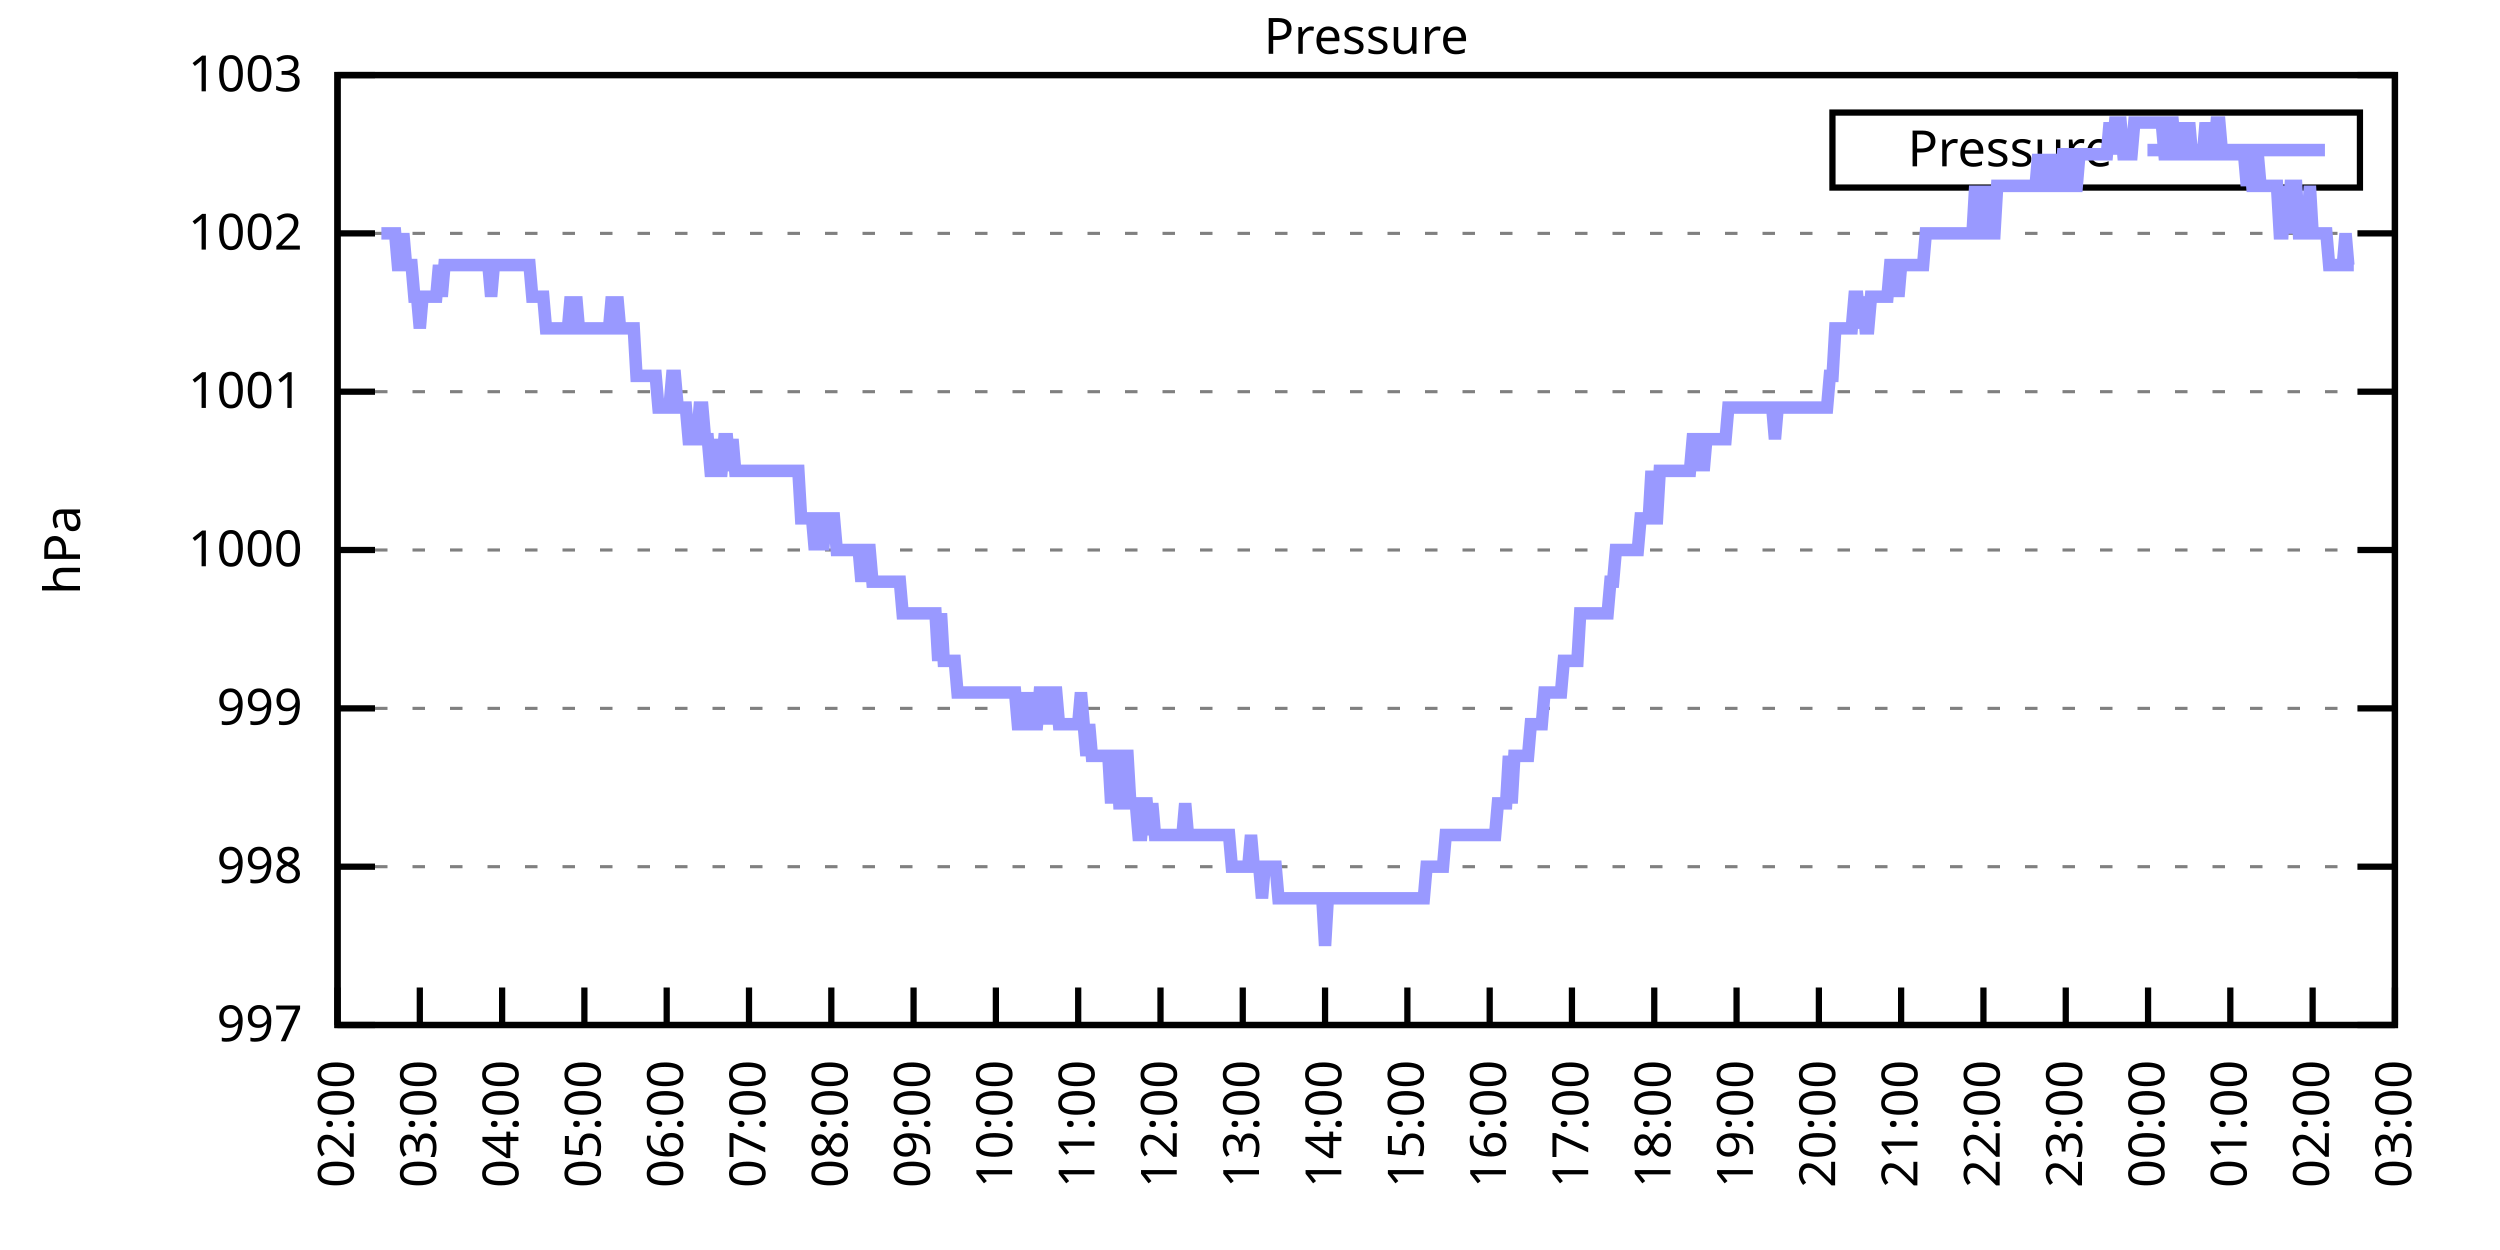
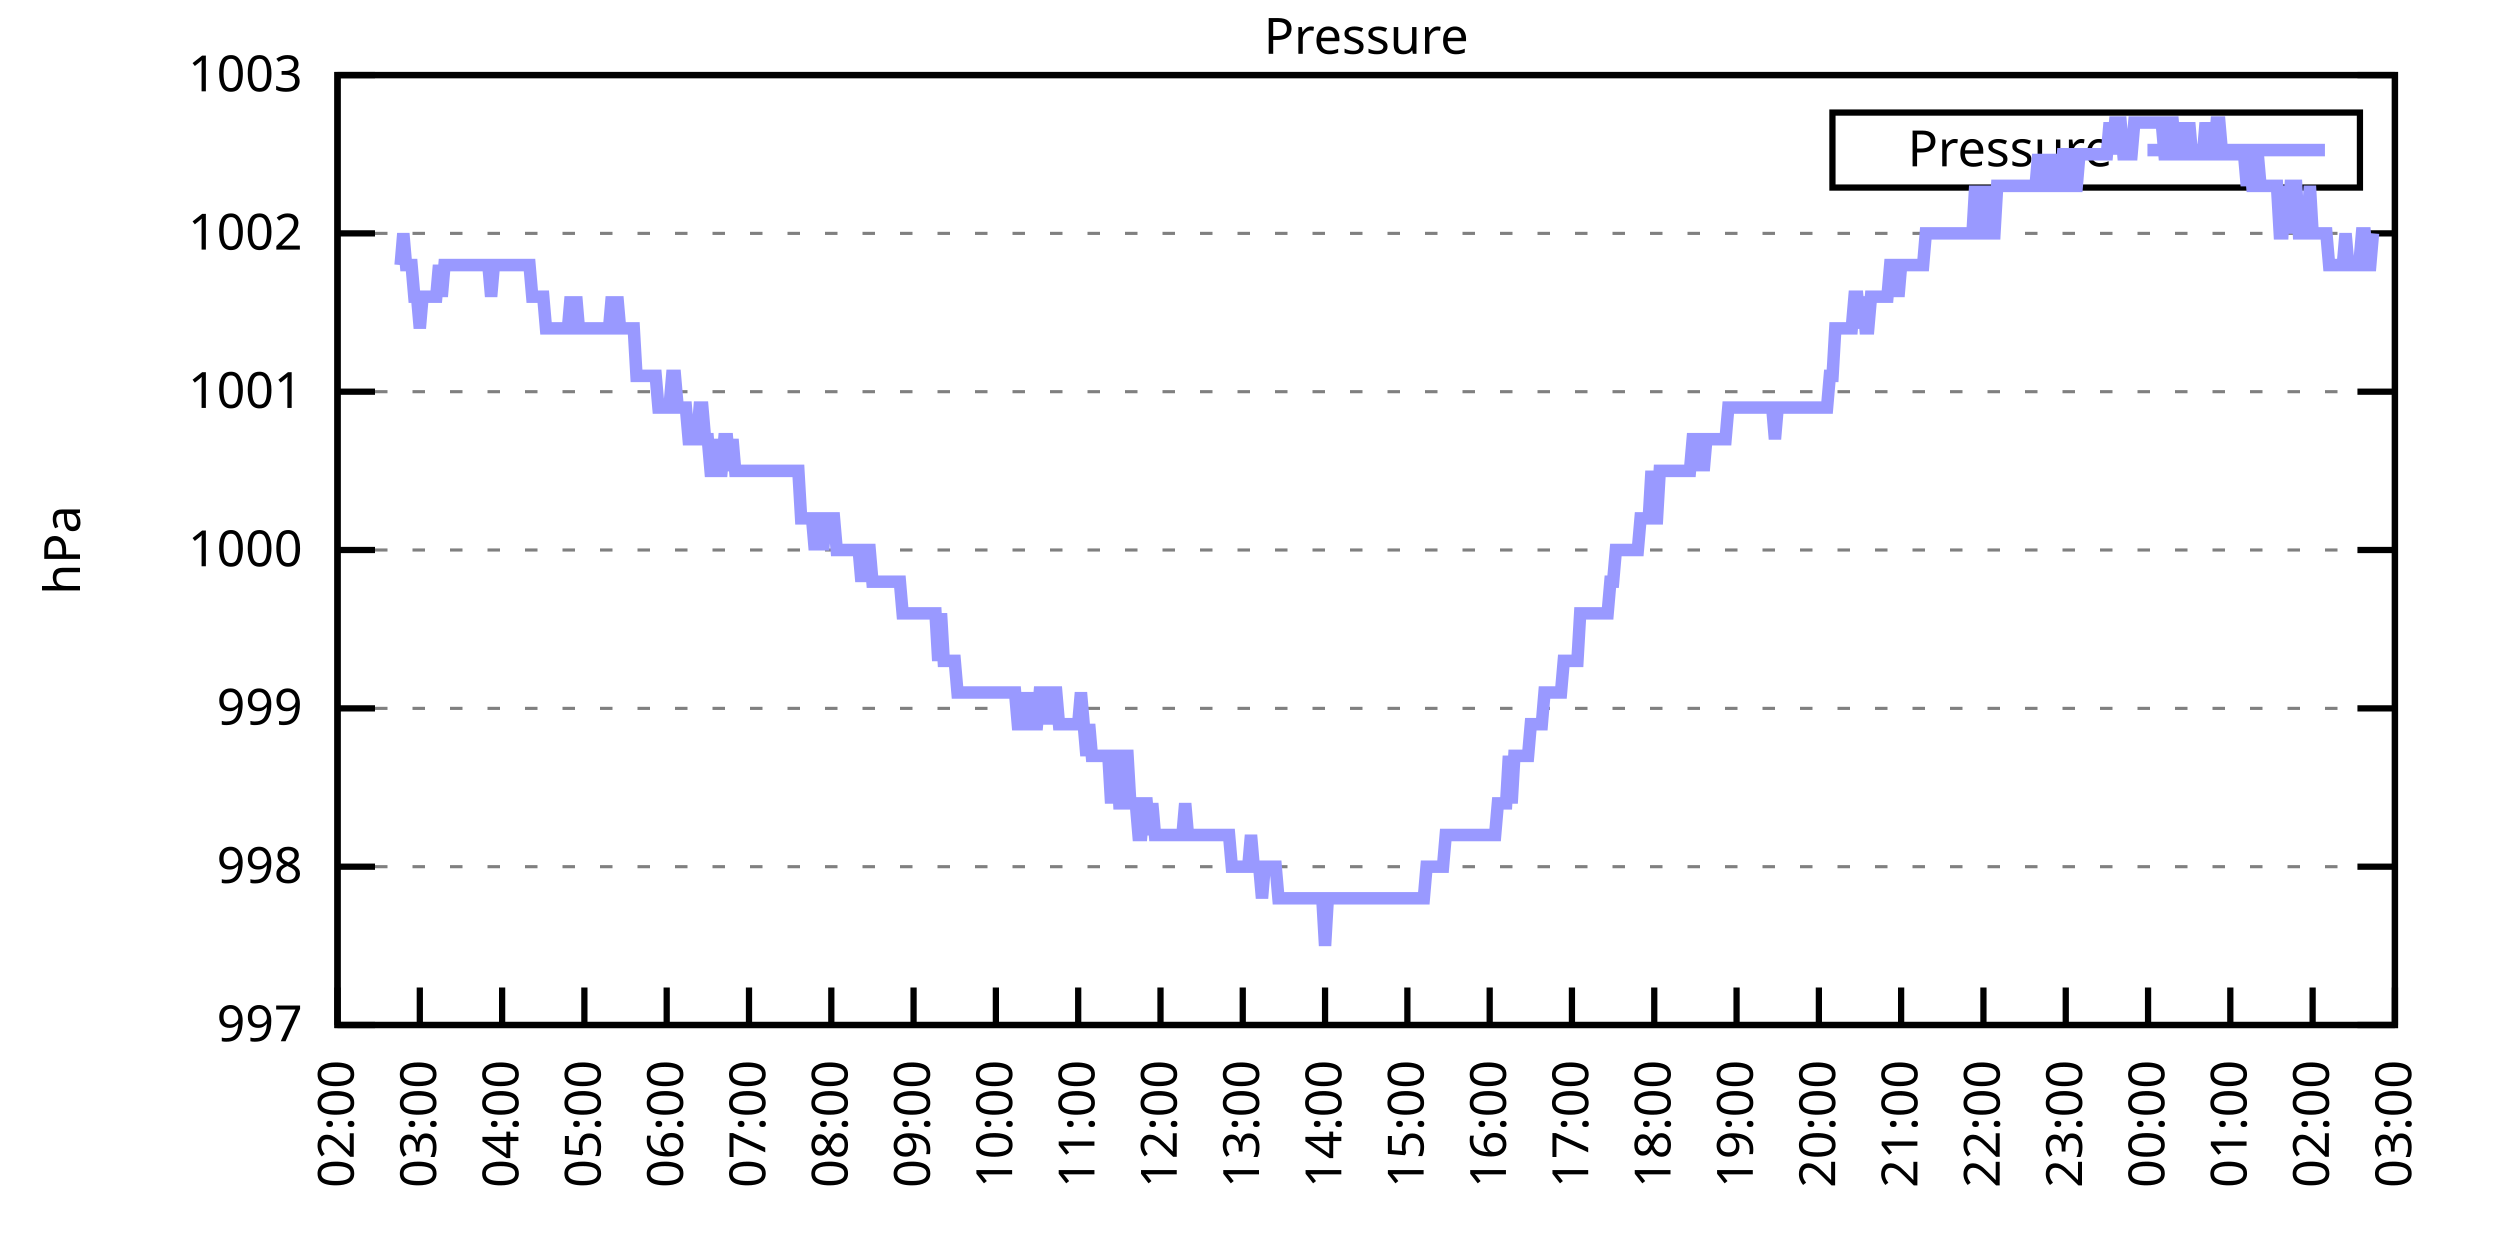
<svg xmlns="http://www.w3.org/2000/svg" xmlns:xlink="http://www.w3.org/1999/xlink" width="400" height="200" viewBox="0 0 400 200">
  <g id="gnuplot_canvas">
    <rect x="0" y="0" width="400" height="200" fill="none" />
    <defs>
      <circle id="gpDot" r="0.5" stroke-width="0.5" stroke="currentColor" />
      <path id="gpPt0" stroke-width="0.333" stroke="currentColor" d="M-1,0 h2 M0,-1 v2" />
      <path id="gpPt1" stroke-width="0.333" stroke="currentColor" d="M-1,-1 L1,1 M1,-1 L-1,1" />
      <path id="gpPt2" stroke-width="0.333" stroke="currentColor" d="M-1,0 L1,0 M0,-1 L0,1 M-1,-1 L1,1 M-1,1 L1,-1" />
      <rect id="gpPt3" stroke-width="0.333" stroke="currentColor" x="-1" y="-1" width="2" height="2" />
      <rect id="gpPt4" stroke-width="0.333" stroke="currentColor" fill="currentColor" x="-1" y="-1" width="2" height="2" />
      <circle id="gpPt5" stroke-width="0.333" stroke="currentColor" cx="0" cy="0" r="1" />
      <use xlink:href="#gpPt5" id="gpPt6" fill="currentColor" stroke="none" />
      <path id="gpPt7" stroke-width="0.333" stroke="currentColor" d="M0,-1.33 L-1.33,0.67 L1.33,0.67 z" />
      <use xlink:href="#gpPt7" id="gpPt8" fill="currentColor" stroke="none" />
      <use xlink:href="#gpPt7" id="gpPt9" stroke="currentColor" transform="rotate(180)" />
      <use xlink:href="#gpPt9" id="gpPt10" fill="currentColor" stroke="none" />
      <use xlink:href="#gpPt3" id="gpPt11" stroke="currentColor" transform="rotate(45)" />
      <use xlink:href="#gpPt11" id="gpPt12" fill="currentColor" stroke="none" />
      <path id="gpPt13" stroke-width="0.333" stroke="currentColor" d="M0,1.330 L1.265,0.411 L0.782,-1.067 L-0.782,-1.076 L-1.265,0.411 z" />
      <use xlink:href="#gpPt13" id="gpPt14" fill="currentColor" stroke="none" />
      <filter id="textbox" filterUnits="objectBoundingBox" x="0" y="0" height="1" width="1">
        <feFlood flood-color="white" flood-opacity="1" result="bgnd" />
        <feComposite in="SourceGraphic" in2="bgnd" operator="atop" />
      </filter>
      <filter id="greybox" filterUnits="objectBoundingBox" x="0" y="0" height="1" width="1">
        <feFlood flood-color="lightgrey" flood-opacity="1" result="grey" />
        <feComposite in="SourceGraphic" in2="grey" operator="atop" />
      </filter>
    </defs>
    <g fill="none" color="white" stroke="currentColor" stroke-width="1.00" stroke-linecap="butt" stroke-linejoin="miter">
</g>
    <g fill="none" color="black" stroke="currentColor" stroke-width="1.00" stroke-linecap="butt" stroke-linejoin="miter">
      <g stroke="none" shape-rendering="crispEdges">
        <polygon fill="rgb(255, 255, 255)" points="54.00,164.00 383.18,164.00 383.18,12.02 54.00,12.02 " />
      </g>
    </g>
    <g fill="none" color="black" stroke="currentColor" stroke-width="1.00" stroke-linecap="butt" stroke-linejoin="miter">
</g>
    <g fill="none" color="black" stroke="black" stroke-width="0.50" stroke-linecap="butt" stroke-linejoin="miter">
</g>
    <g fill="none" color="gray" stroke="currentColor" stroke-width="0.50" stroke-linecap="butt" stroke-linejoin="miter">
      <path stroke="gray" stroke-dasharray="2,4" class="gridline" d="M54.00,164.00 L383.19,164.00  " />
    </g>
    <g fill="none" color="gray" stroke="gray" stroke-width="1.00" stroke-linecap="butt" stroke-linejoin="miter">
</g>
    <g fill="none" color="black" stroke="currentColor" stroke-width="1.00" stroke-linecap="butt" stroke-linejoin="miter">
      <path stroke="black" d="M54.00,164.00 L60.00,164.00 M383.19,164.00 L377.19,164.00  " />
      <g transform="translate(48.40,166.60)" stroke="none" fill="black" font-family="Sans" font-size="8.00" text-anchor="end">
        <text>
          <tspan font-family="Sans"> 997</tspan>
        </text>
      </g>
    </g>
    <g fill="none" color="black" stroke="currentColor" stroke-width="1.00" stroke-linecap="butt" stroke-linejoin="miter">
</g>
    <g fill="none" color="black" stroke="black" stroke-width="0.50" stroke-linecap="butt" stroke-linejoin="miter">
</g>
    <g fill="none" color="gray" stroke="currentColor" stroke-width="0.50" stroke-linecap="butt" stroke-linejoin="miter">
      <path stroke="gray" stroke-dasharray="2,4" class="gridline" d="M54.00,138.67 L383.19,138.67  " />
    </g>
    <g fill="none" color="gray" stroke="gray" stroke-width="1.00" stroke-linecap="butt" stroke-linejoin="miter">
</g>
    <g fill="none" color="black" stroke="currentColor" stroke-width="1.00" stroke-linecap="butt" stroke-linejoin="miter">
      <path stroke="black" d="M54.00,138.67 L60.00,138.67 M383.19,138.67 L377.19,138.67  " />
      <g transform="translate(48.40,141.27)" stroke="none" fill="black" font-family="Sans" font-size="8.00" text-anchor="end">
        <text>
          <tspan font-family="Sans"> 998</tspan>
        </text>
      </g>
    </g>
    <g fill="none" color="black" stroke="currentColor" stroke-width="1.00" stroke-linecap="butt" stroke-linejoin="miter">
</g>
    <g fill="none" color="black" stroke="black" stroke-width="0.50" stroke-linecap="butt" stroke-linejoin="miter">
</g>
    <g fill="none" color="gray" stroke="currentColor" stroke-width="0.50" stroke-linecap="butt" stroke-linejoin="miter">
      <path stroke="gray" stroke-dasharray="2,4" class="gridline" d="M54.00,113.34 L383.19,113.34  " />
    </g>
    <g fill="none" color="gray" stroke="gray" stroke-width="1.00" stroke-linecap="butt" stroke-linejoin="miter">
</g>
    <g fill="none" color="black" stroke="currentColor" stroke-width="1.00" stroke-linecap="butt" stroke-linejoin="miter">
      <path stroke="black" d="M54.00,113.34 L60.00,113.34 M383.19,113.34 L377.19,113.34  " />
      <g transform="translate(48.40,115.94)" stroke="none" fill="black" font-family="Sans" font-size="8.00" text-anchor="end">
        <text>
          <tspan font-family="Sans"> 999</tspan>
        </text>
      </g>
    </g>
    <g fill="none" color="black" stroke="currentColor" stroke-width="1.00" stroke-linecap="butt" stroke-linejoin="miter">
</g>
    <g fill="none" color="black" stroke="black" stroke-width="0.50" stroke-linecap="butt" stroke-linejoin="miter">
</g>
    <g fill="none" color="gray" stroke="currentColor" stroke-width="0.50" stroke-linecap="butt" stroke-linejoin="miter">
      <path stroke="gray" stroke-dasharray="2,4" class="gridline" d="M54.00,88.00 L383.19,88.00  " />
    </g>
    <g fill="none" color="gray" stroke="gray" stroke-width="1.00" stroke-linecap="butt" stroke-linejoin="miter">
</g>
    <g fill="none" color="black" stroke="currentColor" stroke-width="1.00" stroke-linecap="butt" stroke-linejoin="miter">
      <path stroke="black" d="M54.00,88.00 L60.00,88.00 M383.19,88.00 L377.19,88.00  " />
      <g transform="translate(48.40,90.60)" stroke="none" fill="black" font-family="Sans" font-size="8.00" text-anchor="end">
        <text>
          <tspan font-family="Sans"> 1000</tspan>
        </text>
      </g>
    </g>
    <g fill="none" color="black" stroke="currentColor" stroke-width="1.00" stroke-linecap="butt" stroke-linejoin="miter">
</g>
    <g fill="none" color="black" stroke="black" stroke-width="0.50" stroke-linecap="butt" stroke-linejoin="miter">
</g>
    <g fill="none" color="gray" stroke="currentColor" stroke-width="0.50" stroke-linecap="butt" stroke-linejoin="miter">
      <path stroke="gray" stroke-dasharray="2,4" class="gridline" d="M54.00,62.67 L383.19,62.67  " />
    </g>
    <g fill="none" color="gray" stroke="gray" stroke-width="1.00" stroke-linecap="butt" stroke-linejoin="miter">
</g>
    <g fill="none" color="black" stroke="currentColor" stroke-width="1.00" stroke-linecap="butt" stroke-linejoin="miter">
      <path stroke="black" d="M54.00,62.67 L60.00,62.67 M383.19,62.67 L377.19,62.67  " />
      <g transform="translate(48.40,65.27)" stroke="none" fill="black" font-family="Sans" font-size="8.00" text-anchor="end">
        <text>
          <tspan font-family="Sans"> 1001</tspan>
        </text>
      </g>
    </g>
    <g fill="none" color="black" stroke="currentColor" stroke-width="1.00" stroke-linecap="butt" stroke-linejoin="miter">
</g>
    <g fill="none" color="black" stroke="black" stroke-width="0.50" stroke-linecap="butt" stroke-linejoin="miter">
</g>
    <g fill="none" color="gray" stroke="currentColor" stroke-width="0.50" stroke-linecap="butt" stroke-linejoin="miter">
      <path stroke="gray" stroke-dasharray="2,4" class="gridline" d="M54.00,37.34 L383.19,37.34  " />
    </g>
    <g fill="none" color="gray" stroke="gray" stroke-width="1.00" stroke-linecap="butt" stroke-linejoin="miter">
</g>
    <g fill="none" color="black" stroke="currentColor" stroke-width="1.00" stroke-linecap="butt" stroke-linejoin="miter">
      <path stroke="black" d="M54.00,37.34 L60.00,37.34 M383.19,37.34 L377.19,37.34  " />
      <g transform="translate(48.40,39.94)" stroke="none" fill="black" font-family="Sans" font-size="8.00" text-anchor="end">
        <text>
          <tspan font-family="Sans"> 1002</tspan>
        </text>
      </g>
    </g>
    <g fill="none" color="black" stroke="currentColor" stroke-width="1.00" stroke-linecap="butt" stroke-linejoin="miter">
</g>
    <g fill="none" color="black" stroke="black" stroke-width="0.50" stroke-linecap="butt" stroke-linejoin="miter">
</g>
    <g fill="none" color="gray" stroke="currentColor" stroke-width="0.50" stroke-linecap="butt" stroke-linejoin="miter">
      <path stroke="gray" stroke-dasharray="2,4" class="gridline" d="M54.00,12.01 L383.19,12.01  " />
    </g>
    <g fill="none" color="gray" stroke="gray" stroke-width="1.00" stroke-linecap="butt" stroke-linejoin="miter">
</g>
    <g fill="none" color="black" stroke="currentColor" stroke-width="1.00" stroke-linecap="butt" stroke-linejoin="miter">
      <path stroke="black" d="M54.00,12.01 L60.00,12.01 M383.19,12.01 L377.19,12.01  " />
      <g transform="translate(48.40,14.61)" stroke="none" fill="black" font-family="Sans" font-size="8.00" text-anchor="end">
        <text>
          <tspan font-family="Sans"> 1003</tspan>
        </text>
      </g>
    </g>
    <g fill="none" color="black" stroke="currentColor" stroke-width="1.00" stroke-linecap="butt" stroke-linejoin="miter">
      <path stroke="black" d="M54.00,164.00 L54.00,158.00  " />
      <g transform="translate(56.60,169.60) rotate(270.00)" stroke="none" fill="black" font-family="Sans" font-size="8.00" text-anchor="end">
        <text>
          <tspan font-family="Sans">02:00</tspan>
        </text>
      </g>
    </g>
    <g fill="none" color="black" stroke="currentColor" stroke-width="1.00" stroke-linecap="butt" stroke-linejoin="miter">
      <path stroke="black" d="M67.17,164.00 L67.17,158.00  " />
      <g transform="translate(69.77,169.60) rotate(270.00)" stroke="none" fill="black" font-family="Sans" font-size="8.00" text-anchor="end">
        <text>
          <tspan font-family="Sans">03:00</tspan>
        </text>
      </g>
    </g>
    <g fill="none" color="black" stroke="currentColor" stroke-width="1.00" stroke-linecap="butt" stroke-linejoin="miter">
      <path stroke="black" d="M80.34,164.00 L80.34,158.00  " />
      <g transform="translate(82.94,169.60) rotate(270.00)" stroke="none" fill="black" font-family="Sans" font-size="8.00" text-anchor="end">
        <text>
          <tspan font-family="Sans">04:00</tspan>
        </text>
      </g>
    </g>
    <g fill="none" color="black" stroke="currentColor" stroke-width="1.00" stroke-linecap="butt" stroke-linejoin="miter">
      <path stroke="black" d="M93.50,164.00 L93.50,158.00  " />
      <g transform="translate(96.10,169.60) rotate(270.00)" stroke="none" fill="black" font-family="Sans" font-size="8.00" text-anchor="end">
        <text>
          <tspan font-family="Sans">05:00</tspan>
        </text>
      </g>
    </g>
    <g fill="none" color="black" stroke="currentColor" stroke-width="1.00" stroke-linecap="butt" stroke-linejoin="miter">
      <path stroke="black" d="M106.67,164.00 L106.67,158.00  " />
      <g transform="translate(109.27,169.60) rotate(270.00)" stroke="none" fill="black" font-family="Sans" font-size="8.00" text-anchor="end">
        <text>
          <tspan font-family="Sans">06:00</tspan>
        </text>
      </g>
    </g>
    <g fill="none" color="black" stroke="currentColor" stroke-width="1.00" stroke-linecap="butt" stroke-linejoin="miter">
      <path stroke="black" d="M119.84,164.00 L119.84,158.00  " />
      <g transform="translate(122.44,169.60) rotate(270.00)" stroke="none" fill="black" font-family="Sans" font-size="8.00" text-anchor="end">
        <text>
          <tspan font-family="Sans">07:00</tspan>
        </text>
      </g>
    </g>
    <g fill="none" color="black" stroke="currentColor" stroke-width="1.00" stroke-linecap="butt" stroke-linejoin="miter">
      <path stroke="black" d="M133.01,164.00 L133.01,158.00  " />
      <g transform="translate(135.61,169.60) rotate(270.00)" stroke="none" fill="black" font-family="Sans" font-size="8.00" text-anchor="end">
        <text>
          <tspan font-family="Sans">08:00</tspan>
        </text>
      </g>
    </g>
    <g fill="none" color="black" stroke="currentColor" stroke-width="1.00" stroke-linecap="butt" stroke-linejoin="miter">
      <path stroke="black" d="M146.17,164.00 L146.17,158.00  " />
      <g transform="translate(148.77,169.60) rotate(270.00)" stroke="none" fill="black" font-family="Sans" font-size="8.00" text-anchor="end">
        <text>
          <tspan font-family="Sans">09:00</tspan>
        </text>
      </g>
    </g>
    <g fill="none" color="black" stroke="currentColor" stroke-width="1.00" stroke-linecap="butt" stroke-linejoin="miter">
      <path stroke="black" d="M159.34,164.00 L159.34,158.00  " />
      <g transform="translate(161.94,169.60) rotate(270.00)" stroke="none" fill="black" font-family="Sans" font-size="8.00" text-anchor="end">
        <text>
          <tspan font-family="Sans">10:00</tspan>
        </text>
      </g>
    </g>
    <g fill="none" color="black" stroke="currentColor" stroke-width="1.00" stroke-linecap="butt" stroke-linejoin="miter">
      <path stroke="black" d="M172.51,164.00 L172.51,158.00  " />
      <g transform="translate(175.11,169.60) rotate(270.00)" stroke="none" fill="black" font-family="Sans" font-size="8.00" text-anchor="end">
        <text>
          <tspan font-family="Sans">11:00</tspan>
        </text>
      </g>
    </g>
    <g fill="none" color="black" stroke="currentColor" stroke-width="1.00" stroke-linecap="butt" stroke-linejoin="miter">
      <path stroke="black" d="M185.68,164.00 L185.68,158.00  " />
      <g transform="translate(188.28,169.60) rotate(270.00)" stroke="none" fill="black" font-family="Sans" font-size="8.00" text-anchor="end">
        <text>
          <tspan font-family="Sans">12:00</tspan>
        </text>
      </g>
    </g>
    <g fill="none" color="black" stroke="currentColor" stroke-width="1.00" stroke-linecap="butt" stroke-linejoin="miter">
      <path stroke="black" d="M198.84,164.00 L198.84,158.00  " />
      <g transform="translate(201.44,169.60) rotate(270.00)" stroke="none" fill="black" font-family="Sans" font-size="8.00" text-anchor="end">
        <text>
          <tspan font-family="Sans">13:00</tspan>
        </text>
      </g>
    </g>
    <g fill="none" color="black" stroke="currentColor" stroke-width="1.00" stroke-linecap="butt" stroke-linejoin="miter">
      <path stroke="black" d="M212.01,164.00 L212.01,158.00  " />
      <g transform="translate(214.61,169.60) rotate(270.00)" stroke="none" fill="black" font-family="Sans" font-size="8.00" text-anchor="end">
        <text>
          <tspan font-family="Sans">14:00</tspan>
        </text>
      </g>
    </g>
    <g fill="none" color="black" stroke="currentColor" stroke-width="1.00" stroke-linecap="butt" stroke-linejoin="miter">
      <path stroke="black" d="M225.18,164.00 L225.18,158.00  " />
      <g transform="translate(227.78,169.60) rotate(270.00)" stroke="none" fill="black" font-family="Sans" font-size="8.00" text-anchor="end">
        <text>
          <tspan font-family="Sans">15:00</tspan>
        </text>
      </g>
    </g>
    <g fill="none" color="black" stroke="currentColor" stroke-width="1.00" stroke-linecap="butt" stroke-linejoin="miter">
      <path stroke="black" d="M238.35,164.00 L238.35,158.00  " />
      <g transform="translate(240.95,169.60) rotate(270.00)" stroke="none" fill="black" font-family="Sans" font-size="8.00" text-anchor="end">
        <text>
          <tspan font-family="Sans">16:00</tspan>
        </text>
      </g>
    </g>
    <g fill="none" color="black" stroke="currentColor" stroke-width="1.00" stroke-linecap="butt" stroke-linejoin="miter">
      <path stroke="black" d="M251.51,164.00 L251.51,158.00  " />
      <g transform="translate(254.11,169.60) rotate(270.00)" stroke="none" fill="black" font-family="Sans" font-size="8.00" text-anchor="end">
        <text>
          <tspan font-family="Sans">17:00</tspan>
        </text>
      </g>
    </g>
    <g fill="none" color="black" stroke="currentColor" stroke-width="1.00" stroke-linecap="butt" stroke-linejoin="miter">
      <path stroke="black" d="M264.68,164.00 L264.68,158.00  " />
      <g transform="translate(267.28,169.60) rotate(270.00)" stroke="none" fill="black" font-family="Sans" font-size="8.00" text-anchor="end">
        <text>
          <tspan font-family="Sans">18:00</tspan>
        </text>
      </g>
    </g>
    <g fill="none" color="black" stroke="currentColor" stroke-width="1.00" stroke-linecap="butt" stroke-linejoin="miter">
      <path stroke="black" d="M277.85,164.00 L277.85,158.00  " />
      <g transform="translate(280.45,169.60) rotate(270.00)" stroke="none" fill="black" font-family="Sans" font-size="8.00" text-anchor="end">
        <text>
          <tspan font-family="Sans">19:00</tspan>
        </text>
      </g>
    </g>
    <g fill="none" color="black" stroke="currentColor" stroke-width="1.00" stroke-linecap="butt" stroke-linejoin="miter">
      <path stroke="black" d="M291.02,164.00 L291.02,158.00  " />
      <g transform="translate(293.62,169.60) rotate(270.00)" stroke="none" fill="black" font-family="Sans" font-size="8.00" text-anchor="end">
        <text>
          <tspan font-family="Sans">20:00</tspan>
        </text>
      </g>
    </g>
    <g fill="none" color="black" stroke="currentColor" stroke-width="1.00" stroke-linecap="butt" stroke-linejoin="miter">
      <path stroke="black" d="M304.18,164.00 L304.18,158.00  " />
      <g transform="translate(306.78,169.60) rotate(270.00)" stroke="none" fill="black" font-family="Sans" font-size="8.00" text-anchor="end">
        <text>
          <tspan font-family="Sans">21:00</tspan>
        </text>
      </g>
    </g>
    <g fill="none" color="black" stroke="currentColor" stroke-width="1.00" stroke-linecap="butt" stroke-linejoin="miter">
      <path stroke="black" d="M317.35,164.00 L317.35,158.00  " />
      <g transform="translate(319.95,169.60) rotate(270.00)" stroke="none" fill="black" font-family="Sans" font-size="8.00" text-anchor="end">
        <text>
          <tspan font-family="Sans">22:00</tspan>
        </text>
      </g>
    </g>
    <g fill="none" color="black" stroke="currentColor" stroke-width="1.00" stroke-linecap="butt" stroke-linejoin="miter">
      <path stroke="black" d="M330.52,164.00 L330.52,158.00  " />
      <g transform="translate(333.12,169.60) rotate(270.00)" stroke="none" fill="black" font-family="Sans" font-size="8.00" text-anchor="end">
        <text>
          <tspan font-family="Sans">23:00</tspan>
        </text>
      </g>
    </g>
    <g fill="none" color="black" stroke="currentColor" stroke-width="1.00" stroke-linecap="butt" stroke-linejoin="miter">
      <path stroke="black" d="M343.69,164.00 L343.69,158.00  " />
      <g transform="translate(346.29,169.60) rotate(270.00)" stroke="none" fill="black" font-family="Sans" font-size="8.00" text-anchor="end">
        <text>
          <tspan font-family="Sans">00:00</tspan>
        </text>
      </g>
    </g>
    <g fill="none" color="black" stroke="currentColor" stroke-width="1.00" stroke-linecap="butt" stroke-linejoin="miter">
      <path stroke="black" d="M356.85,164.00 L356.85,158.00  " />
      <g transform="translate(359.45,169.60) rotate(270.00)" stroke="none" fill="black" font-family="Sans" font-size="8.00" text-anchor="end">
        <text>
          <tspan font-family="Sans">01:00</tspan>
        </text>
      </g>
    </g>
    <g fill="none" color="black" stroke="currentColor" stroke-width="1.00" stroke-linecap="butt" stroke-linejoin="miter">
      <path stroke="black" d="M370.02,164.00 L370.02,158.00  " />
      <g transform="translate(372.62,169.60) rotate(270.00)" stroke="none" fill="black" font-family="Sans" font-size="8.00" text-anchor="end">
        <text>
          <tspan font-family="Sans">02:00</tspan>
        </text>
      </g>
    </g>
    <g fill="none" color="black" stroke="currentColor" stroke-width="1.00" stroke-linecap="butt" stroke-linejoin="miter">
      <path stroke="black" d="M383.19,164.00 L383.19,158.00  " />
      <g transform="translate(385.79,169.60) rotate(270.00)" stroke="none" fill="black" font-family="Sans" font-size="8.00" text-anchor="end">
        <text>
          <tspan font-family="Sans">03:00</tspan>
        </text>
      </g>
    </g>
    <g fill="none" color="black" stroke="currentColor" stroke-width="1.00" stroke-linecap="butt" stroke-linejoin="miter">
</g>
    <g fill="none" color="black" stroke="currentColor" stroke-width="1.00" stroke-linecap="butt" stroke-linejoin="miter">
      <path stroke="black" d="M54.00,12.01 L54.00,164.00 L383.19,164.00 L383.19,12.01 L54.00,12.01 Z  " />
    </g>
    <g fill="none" color="black" stroke="currentColor" stroke-width="1.00" stroke-linecap="butt" stroke-linejoin="miter">
</g>
    <g fill="none" color="black" stroke="currentColor" stroke-width="1.00" stroke-linecap="butt" stroke-linejoin="miter">
      <path stroke="black" d="M293.19,30.01 L293.19,18.01 L377.59,18.01 L377.59,30.01 L293.19,30.01 Z  " />
    </g>
    <g id="Pressure_plot_1">
      <g fill="none" color="white" stroke="black" stroke-width="2.00" stroke-linecap="butt" stroke-linejoin="miter">
</g>
      <g fill="none" color="black" stroke="currentColor" stroke-width="2.00" stroke-linecap="butt" stroke-linejoin="miter">
        <g transform="translate(337.99,26.61)" stroke="none" fill="black" font-family="Sans" font-size="8.00" text-anchor="end">
          <text>
            <tspan font-family="Sans">Pressure</tspan>
          </text>
        </g>
      </g>
      <g fill="none" color="black" stroke="currentColor" stroke-width="2.00" stroke-linecap="butt" stroke-linejoin="miter">
-         <path stroke="rgb(153, 153, 255)" d="M343.59,24.01 L371.99,24.01 M61.02,37.34 L61.46,37.34 L61.90,37.34 L62.34,37.34 L62.78,37.34 L63.22,37.34   L63.66,42.41 L64.10,42.41 L64.53,37.34 L64.97,42.41 L65.41,42.41 L65.85,42.41 L66.29,47.47 L66.73,47.47   L67.17,52.54 L67.61,47.47 L68.05,47.47 L68.48,47.47 L68.92,47.47 L69.36,47.47 L69.80,47.47 L70.24,42.41   L70.68,47.47 L71.12,42.41 L71.56,42.41 L72.00,42.41 L72.43,42.41 L72.87,42.41 L73.31,42.41 L73.75,42.41   L74.19,42.41 L74.63,42.41 L75.07,42.41 L75.51,42.41 L75.95,42.41 L76.38,42.41 L76.82,42.41 L77.26,42.41   L77.70,42.41 L78.14,42.41 L78.58,47.47 L79.02,42.41 L79.46,42.41 L79.90,42.41 L80.34,42.41 L80.77,42.41   L81.21,42.41 L81.65,42.41 L82.09,42.41 L82.53,42.41 L82.97,42.41 L83.41,42.41 L83.85,42.41 L84.29,42.41   L84.72,42.41 L85.16,47.47 L85.60,47.47 L86.04,47.47 L86.48,47.47 L86.92,47.47 L87.36,52.54 L87.80,52.54   L88.24,52.54 L88.67,52.54 L89.11,52.54 L89.55,52.54 L89.99,52.54 L90.43,52.54 L90.87,52.54 L91.31,47.47   L91.75,52.54 L92.19,47.47 L92.62,52.54 L93.06,52.54 L93.50,52.54 L93.94,52.54 L94.38,52.54 L94.82,52.54   L95.26,52.54 L95.70,52.54 L96.14,52.54 L96.58,52.54 L97.01,52.54 L97.45,52.54 L97.89,47.47 L98.33,52.54   L98.77,47.47 L99.21,52.54 L99.65,52.54 L100.09,52.54 L100.53,52.54 L100.96,52.54 L101.40,52.54 L101.84,60.14   L102.28,60.14 L102.72,60.14 L103.16,60.14 L103.60,60.14 L104.04,60.14 L104.48,60.14 L104.91,60.14 L105.35,65.21   L105.79,65.21 L106.23,65.21 L106.67,65.21 L107.11,65.21 L107.55,60.14 L107.99,60.14 L108.43,65.21 L108.87,65.21   L109.30,65.21 L109.74,65.21 L110.18,70.27 L110.62,70.27 L111.06,70.27 L111.50,70.27 L111.94,65.21 L112.38,65.21   L112.82,70.27 L113.25,70.27 L113.69,75.34 L114.13,75.34 L114.57,70.27 L115.01,75.34 L115.45,75.34 L115.89,70.27   L116.33,70.27 L116.77,75.34 L117.20,70.27 L117.64,75.34 L118.08,75.34 L118.52,75.34 L118.96,75.34 L119.40,75.34   L119.84,75.34 L120.28,75.34 L120.72,75.34 L121.15,75.34 L121.59,75.34 L122.03,75.34 L122.47,75.34 L122.91,75.34   L123.35,75.34 L123.79,75.34 L124.23,75.34 L124.67,75.34 L125.11,75.34 L125.54,75.34 L125.98,75.34 L126.42,75.34   L126.86,75.34 L127.30,75.34 L127.74,75.34 L128.18,82.94 L128.62,82.94 L129.06,82.94 L129.49,82.94 L129.93,82.94   L130.37,88.00 L130.81,82.94 L131.25,82.94 L131.69,88.00 L132.13,82.94 L132.57,82.94 L133.01,82.94 L133.44,82.94   L133.88,88.00 L134.32,88.00 L134.76,88.00 L135.20,88.00 L135.64,88.00 L136.08,88.00 L136.52,88.00 L136.96,88.00   L137.39,88.00 L137.83,93.07 L138.27,88.00 L138.71,88.00 L139.15,88.00 L139.59,93.07 L140.03,93.07 L140.47,93.07   L140.91,93.07 L141.35,93.07 L141.78,93.07 L142.22,93.07 L142.66,93.07 L143.10,93.07 L143.54,93.07 L143.98,93.07   L144.42,98.14 L144.86,98.14 L145.30,98.14 L145.73,98.14 L146.17,98.14 L146.61,98.14 L147.05,98.14 L147.49,98.14   L147.93,98.14 L148.37,98.14 L148.81,98.14 L149.25,98.14 L149.68,98.14 L150.12,105.74 L150.56,98.14 L151.00,105.74   L151.44,105.74 L151.88,105.74 L152.32,105.74 L152.76,105.74 L153.20,110.80 L153.63,110.80 L154.07,110.80 L154.51,110.80   L154.95,110.80 L155.39,110.80 L155.83,110.80 L156.27,110.80 L156.71,110.80 L157.15,110.80 L157.59,110.80 L158.02,110.80   L158.46,110.80 L158.90,110.80 L159.34,110.80 L159.78,110.80 L160.22,110.80 L160.66,110.80 L161.10,110.80 L161.54,110.80   L161.97,110.80 L162.41,110.80 L162.85,115.87 L163.29,115.87 L163.73,110.80 L164.17,115.87 L164.61,115.87 L165.05,110.80   L165.49,115.87 L165.92,115.87 L166.36,110.80 L166.80,110.80 L167.24,110.80 L167.68,115.87 L168.12,110.80 L168.56,110.80   L169.00,110.80 L169.44,115.87 L169.87,115.87 L170.31,115.87 L170.75,115.87 L171.19,115.87 L171.63,115.87 L172.07,115.87   L172.51,115.87 L172.95,110.80 L173.39,115.87 L173.83,120.94 L174.26,115.87 L174.70,120.94 L175.14,120.94 L175.58,120.94   L176.02,120.94 L176.46,120.94 L176.90,120.94 L177.34,120.94 L177.78,128.54 L178.21,120.94 L178.65,120.94 L179.09,128.54   L179.53,128.54 L179.97,120.94 L180.41,120.94 L180.85,128.54 L181.29,128.54 L181.73,128.54 L182.16,133.60 L182.60,133.60   L183.04,128.54 L183.48,128.54 L183.92,133.60 L184.36,128.54 L184.80,133.60 L185.24,133.60 L185.68,133.60 L186.11,133.60   L186.55,133.60 L186.99,133.60 L187.43,133.60 L187.87,133.60 L188.31,133.60 L188.75,133.60 L189.19,133.60 L189.63,128.54   L190.07,133.60 L190.50,133.60 L190.94,133.60 L191.38,133.60 L191.82,133.60 L192.26,133.60 L192.70,133.60 L193.14,133.60   L193.58,133.60 L194.02,133.60 L194.45,133.60 L194.89,133.60 L195.33,133.60 L195.77,133.60 L196.21,133.60 L196.65,133.60   L197.09,138.67 L197.53,138.67 L197.97,138.67 L198.40,138.67 L198.84,138.67 L199.28,138.67 L199.72,138.67 L200.16,133.60   L200.60,138.67 L201.04,138.67 L201.48,138.67 L201.92,143.73 L202.35,138.67 L202.79,138.67 L203.23,138.67 L203.67,138.67   L204.11,138.67 L204.55,143.73 L204.99,143.73 L205.43,143.73 L205.87,143.73 L206.31,143.73 L206.74,143.73 L207.18,143.73   L207.62,143.73 L208.06,143.73 L208.50,143.73 L208.94,143.73 L209.38,143.73 L209.82,143.73 L210.26,143.73 L210.69,143.73   L211.13,143.73 L211.57,143.73 L212.01,151.33 L212.45,143.73 L212.89,143.73 L213.33,143.73 L213.77,143.73 L214.21,143.73   L214.64,143.73 L215.08,143.73 L215.52,143.73 L215.96,143.73 L216.40,143.73 L216.84,143.73 L217.28,143.73 L217.72,143.73   L218.16,143.73 L218.60,143.73 L219.03,143.73 L219.47,143.73 L219.91,143.73 L220.35,143.73 L220.79,143.73 L221.23,143.73   L221.67,143.73 L222.11,143.73 L222.55,143.73 L222.98,143.73 L223.42,143.73 L223.86,143.73 L224.30,143.73 L224.74,143.73   L225.18,143.73 L225.62,143.73 L226.06,143.73 L226.50,143.73 L226.93,143.73 L227.37,143.73 L227.81,143.73 L228.25,138.67   L228.69,138.67 L229.13,138.67 L229.57,138.67 L230.01,138.67 L230.45,138.67 L230.88,138.67 L231.32,133.60 L231.76,133.60   L232.20,133.60 L232.64,133.60 L233.08,133.60 L233.52,133.60 L233.96,133.60 L234.40,133.60 L234.84,133.60 L235.27,133.60   L235.71,133.60 L236.15,133.60 L236.59,133.60 L237.03,133.60 L237.47,133.60 L237.91,133.60 L238.35,133.60 L238.79,133.60   L239.22,133.60 L239.66,128.54 L240.10,128.54 L240.54,128.54 L240.98,128.54 L241.42,120.94 L241.86,128.54 L242.30,120.94   L242.74,120.94 L243.17,120.94 L243.61,120.94 L244.05,120.94 L244.49,120.94 L244.93,115.87 L245.37,115.87 L245.81,115.87   L246.25,115.87 L246.69,115.87 L247.12,110.80 L247.56,110.80 L248.00,110.80 L248.44,110.80 L248.88,110.80 L249.32,110.80   L249.76,110.80 L250.20,105.74 L250.64,105.74 L251.08,105.74 L251.51,105.74 L251.95,105.74 L252.39,105.74 L252.83,98.14   L253.27,98.14 L253.71,98.14 L254.15,98.14 L254.59,98.14 L255.03,98.14 L255.46,98.14 L255.90,98.14 L256.34,98.14   L256.78,98.14 L257.22,98.14 L257.66,93.07 L258.10,93.07 L258.54,88.00 L258.98,88.00 L259.41,88.00 L259.85,88.00   L260.29,88.00 L260.73,88.00 L261.17,88.00 L261.61,88.00 L262.05,88.00 L262.49,82.94 L262.93,82.94 L263.36,82.94   L263.80,82.94 L264.24,75.34 L264.68,82.94 L265.12,82.94 L265.56,75.34 L266.00,75.34 L266.44,75.34 L266.88,75.34   L267.32,75.34 L267.75,75.34 L268.19,75.34 L268.63,75.34 L269.07,75.34 L269.51,75.34 L269.95,75.34 L270.39,75.34   L270.83,70.27 L271.27,70.27 L271.70,75.34 L272.14,70.27 L272.58,75.34 L273.02,70.27 L273.46,70.27 L273.90,70.27   L274.34,70.27 L274.78,70.27 L275.22,70.27 L275.65,70.27 L276.09,70.27 L276.53,65.21 L276.97,65.21 L277.41,65.21   L277.85,65.21 L278.29,65.21 L278.73,65.21 L279.17,65.21 L279.60,65.21 L280.04,65.21 L280.48,65.21 L280.92,65.21   L281.36,65.21 L281.80,65.21 L282.24,65.21 L282.68,65.21 L283.12,65.21 L283.56,65.21 L283.99,70.27 L284.43,65.21   L284.87,65.21 L285.31,65.21 L285.75,65.21 L286.19,65.21 L286.63,65.21 L287.07,65.21 L287.51,65.21 L287.94,65.21   L288.38,65.21 L288.82,65.21 L289.26,65.21 L289.70,65.21 L290.14,65.21 L290.58,65.21 L291.02,65.21 L291.46,65.21   L291.89,65.21 L292.33,65.21 L292.77,60.14 L293.21,60.14 L293.65,52.54 L294.09,52.54 L294.53,52.54 L294.97,52.54   L295.41,52.54 L295.84,52.54 L296.28,52.54 L296.72,47.47 L297.16,47.47 L297.60,52.54 L298.04,47.47 L298.48,52.54   L298.92,52.54 L299.36,47.47 L299.80,47.47 L300.23,47.47 L300.67,47.47 L301.11,47.47 L301.55,47.47 L301.99,47.47   L302.43,42.41 L302.87,42.41 L303.31,42.41 L303.75,47.47 L304.18,42.41 L304.62,42.41 L305.06,42.41 L305.50,42.41   L305.94,42.41 L306.38,42.41 L306.82,42.41 L307.26,42.41 L307.70,42.41 L308.13,37.34 L308.57,37.34 L309.01,37.34   L309.45,37.34 L309.89,37.34 L310.33,37.34 L310.77,37.34 L311.21,37.34 L311.65,37.34 L312.08,37.34 L312.52,37.34   L312.96,37.34 L313.40,37.34 L313.84,37.34 L314.28,37.34 L314.72,37.34 L315.16,37.34 L315.60,37.34 L316.04,29.74   L316.47,37.34 L316.91,37.34 L317.35,37.34 L317.79,29.74 L318.23,37.34 L318.67,37.34 L319.11,37.34 L319.55,29.74   L319.99,29.74 L320.42,29.74 L320.86,29.74 L321.30,29.74 L321.74,29.74 L322.18,29.74 L322.62,29.74 L323.06,29.74   L323.50,29.74 L323.94,29.74 L324.37,29.74 L324.81,29.74 L325.25,29.74 L325.69,29.74 L326.13,24.68 L326.57,29.74   L327.01,29.74 L327.45,29.74 L327.89,24.68 L328.33,29.74 L328.76,24.68 L329.20,29.74 L329.64,29.74 L330.08,24.68   L330.52,24.68 L330.96,24.68 L331.40,29.74 L331.84,29.74 L332.28,29.74 L332.71,24.68 L333.15,24.68 L333.59,24.68   L334.03,24.68 L334.47,24.68 L334.91,24.68 L335.35,24.68 L335.79,24.68 L336.23,24.68 L336.66,24.68 L337.10,24.68   L337.54,19.61 L337.98,24.68 L338.42,19.61 L338.86,19.61 L339.30,19.61 L339.74,24.68 L340.18,24.68 L340.61,24.68   L341.05,24.68 L341.49,19.61 L341.93,19.61 L342.37,19.61 L342.81,19.61 L343.25,19.61 L343.69,19.61 L344.13,19.61   L344.57,19.61 L345.00,19.61 L345.44,19.61 L345.88,19.61 L346.32,24.68 L346.76,24.68 L347.20,19.61 L347.64,19.61   L348.08,24.68 L348.52,24.68 L348.95,19.61 L349.39,24.68 L349.83,24.68 L350.27,19.61 L350.71,24.68 L351.15,24.68   L351.59,24.68 L352.03,24.68 L352.47,24.68 L352.90,19.61 L353.34,24.68 L353.78,24.68 L354.22,24.68 L354.66,19.61   L355.10,19.61 L355.54,24.68 L355.98,24.68 L356.42,24.68 L356.85,24.68 L357.29,24.68 L357.73,24.68 L358.17,24.68   L358.61,24.68 L359.05,24.68 L359.49,29.74 L359.93,24.68 L360.37,29.74 L360.81,29.74 L361.24,24.68 L361.68,29.74   L362.12,29.74 L362.56,29.74 L363.00,29.74 L363.44,29.74 L363.88,29.74 L364.32,29.74 L364.76,37.34 L365.19,37.34   L365.63,29.74 L366.07,37.34 L366.51,29.74 L366.95,29.74 L367.39,29.74 L367.83,37.34 L368.27,37.34 L368.71,37.34   L369.14,37.34 L369.58,29.74 L370.02,37.34 L370.46,37.34 L370.90,37.34 L371.34,37.34 L371.78,37.34 L372.22,37.34   L372.66,42.41 L373.09,42.41 L373.53,42.41 L373.97,42.41 L374.41,42.41 L374.85,42.41 L375.29,37.34 L375.73,42.41   L376.17,42.41 L376.61,42.41  " />
+         <path stroke="rgb(153, 153, 255)" d="M343.59,24.01 L371.99,24.01 M64.10,42.41 L64.53,37.34 L64.97,42.41 L65.41,42.41 L65.85,42.41 L66.29,47.47   L66.73,47.47 L67.17,52.54 L67.61,47.47 L68.05,47.47 L68.48,47.47 L68.92,47.47 L69.36,47.47 L69.80,47.47   L70.24,42.41 L70.68,47.47 L71.12,42.41 L71.56,42.41 L72.00,42.41 L72.43,42.41 L72.87,42.41 L73.31,42.41   L73.75,42.41 L74.19,42.41 L74.63,42.41 L75.07,42.41 L75.51,42.41 L75.95,42.41 L76.38,42.41 L76.82,42.41   L77.26,42.41 L77.70,42.41 L78.14,42.41 L78.58,47.47 L79.02,42.41 L79.46,42.41 L79.90,42.41 L80.34,42.41   L80.77,42.41 L81.21,42.41 L81.65,42.41 L82.09,42.41 L82.53,42.41 L82.97,42.41 L83.41,42.41 L83.85,42.41   L84.29,42.41 L84.72,42.41 L85.16,47.47 L85.60,47.47 L86.04,47.47 L86.48,47.47 L86.92,47.47 L87.36,52.54   L87.80,52.54 L88.24,52.54 L88.67,52.54 L89.11,52.54 L89.55,52.54 L89.99,52.54 L90.43,52.54 L90.87,52.54   L91.31,47.47 L91.75,52.54 L92.19,47.47 L92.62,52.54 L93.06,52.54 L93.50,52.54 L93.94,52.54 L94.38,52.54   L94.82,52.54 L95.26,52.54 L95.70,52.54 L96.14,52.54 L96.58,52.54 L97.01,52.54 L97.45,52.54 L97.89,47.47   L98.33,52.54 L98.77,47.47 L99.21,52.54 L99.65,52.54 L100.09,52.54 L100.53,52.54 L100.96,52.54 L101.40,52.54   L101.84,60.14 L102.28,60.14 L102.72,60.14 L103.16,60.14 L103.60,60.14 L104.04,60.14 L104.48,60.14 L104.91,60.14   L105.35,65.21 L105.79,65.21 L106.23,65.21 L106.67,65.21 L107.11,65.21 L107.55,60.14 L107.99,60.14 L108.43,65.21   L108.87,65.21 L109.30,65.21 L109.74,65.21 L110.18,70.27 L110.62,70.27 L111.06,70.27 L111.50,70.27 L111.94,65.21   L112.38,65.21 L112.82,70.27 L113.25,70.27 L113.69,75.34 L114.13,75.34 L114.57,70.27 L115.01,75.34 L115.45,75.34   L115.89,70.27 L116.33,70.27 L116.77,75.34 L117.20,70.27 L117.64,75.34 L118.08,75.34 L118.52,75.34 L118.96,75.34   L119.40,75.34 L119.84,75.34 L120.28,75.34 L120.72,75.34 L121.15,75.34 L121.59,75.34 L122.03,75.34 L122.47,75.34   L122.91,75.34 L123.35,75.34 L123.79,75.34 L124.23,75.34 L124.67,75.34 L125.11,75.34 L125.54,75.34 L125.98,75.34   L126.42,75.34 L126.86,75.34 L127.30,75.34 L127.74,75.34 L128.18,82.94 L128.62,82.94 L129.06,82.94 L129.49,82.94   L129.93,82.94 L130.37,88.00 L130.81,82.94 L131.25,82.94 L131.69,88.00 L132.13,82.94 L132.57,82.94 L133.01,82.94   L133.44,82.94 L133.88,88.00 L134.32,88.00 L134.76,88.00 L135.20,88.00 L135.64,88.00 L136.08,88.00 L136.52,88.00   L136.96,88.00 L137.39,88.00 L137.83,93.07 L138.27,88.00 L138.71,88.00 L139.15,88.00 L139.59,93.07 L140.03,93.07   L140.47,93.07 L140.91,93.07 L141.35,93.07 L141.78,93.07 L142.22,93.07 L142.66,93.07 L143.10,93.07 L143.54,93.07   L143.98,93.07 L144.42,98.14 L144.86,98.14 L145.30,98.14 L145.73,98.14 L146.17,98.14 L146.61,98.14 L147.05,98.14   L147.49,98.14 L147.93,98.14 L148.37,98.14 L148.81,98.14 L149.25,98.14 L149.68,98.14 L150.12,105.74 L150.56,98.14   L151.00,105.74 L151.44,105.74 L151.88,105.74 L152.32,105.74 L152.76,105.74 L153.20,110.80 L153.63,110.80 L154.07,110.80   L154.51,110.80 L154.95,110.80 L155.39,110.80 L155.83,110.80 L156.27,110.80 L156.71,110.80 L157.15,110.80 L157.59,110.80   L158.02,110.80 L158.46,110.80 L158.90,110.80 L159.34,110.80 L159.78,110.80 L160.22,110.80 L160.66,110.80 L161.10,110.80   L161.54,110.80 L161.97,110.80 L162.41,110.80 L162.85,115.87 L163.29,115.87 L163.73,110.80 L164.17,115.87 L164.61,115.87   L165.05,110.80 L165.49,115.87 L165.92,115.87 L166.36,110.80 L166.80,110.80 L167.24,110.80 L167.68,115.87 L168.12,110.80   L168.56,110.80 L169.00,110.80 L169.44,115.87 L169.87,115.87 L170.31,115.87 L170.75,115.87 L171.19,115.87 L171.63,115.87   L172.07,115.87 L172.51,115.87 L172.95,110.80 L173.39,115.87 L173.83,120.94 L174.26,115.87 L174.70,120.94 L175.14,120.94   L175.58,120.94 L176.02,120.94 L176.46,120.94 L176.90,120.94 L177.34,120.94 L177.78,128.54 L178.21,120.94 L178.65,120.94   L179.09,128.54 L179.53,128.54 L179.97,120.94 L180.41,120.94 L180.85,128.54 L181.29,128.54 L181.73,128.54 L182.16,133.60   L182.60,133.60 L183.04,128.54 L183.48,128.54 L183.92,133.60 L184.36,128.54 L184.80,133.60 L185.24,133.60 L185.68,133.60   L186.11,133.60 L186.55,133.60 L186.99,133.60 L187.43,133.60 L187.87,133.60 L188.31,133.60 L188.75,133.60 L189.19,133.60   L189.63,128.54 L190.07,133.60 L190.50,133.60 L190.94,133.60 L191.38,133.60 L191.82,133.60 L192.26,133.60 L192.70,133.60   L193.14,133.60 L193.58,133.60 L194.02,133.60 L194.45,133.60 L194.89,133.60 L195.33,133.60 L195.77,133.60 L196.21,133.60   L196.65,133.60 L197.09,138.67 L197.53,138.67 L197.97,138.67 L198.40,138.67 L198.84,138.67 L199.28,138.67 L199.72,138.67   L200.16,133.60 L200.60,138.67 L201.04,138.67 L201.48,138.67 L201.92,143.73 L202.35,138.67 L202.79,138.67 L203.23,138.67   L203.67,138.67 L204.11,138.67 L204.55,143.73 L204.99,143.73 L205.43,143.73 L205.87,143.73 L206.31,143.73 L206.74,143.73   L207.18,143.73 L207.62,143.73 L208.06,143.73 L208.50,143.73 L208.94,143.73 L209.38,143.73 L209.82,143.73 L210.26,143.73   L210.69,143.73 L211.13,143.73 L211.57,143.73 L212.01,151.33 L212.45,143.73 L212.89,143.73 L213.33,143.73 L213.77,143.73   L214.21,143.73 L214.64,143.73 L215.08,143.73 L215.52,143.73 L215.96,143.73 L216.40,143.73 L216.84,143.73 L217.28,143.73   L217.72,143.73 L218.16,143.73 L218.60,143.73 L219.03,143.73 L219.47,143.73 L219.91,143.73 L220.35,143.73 L220.79,143.73   L221.23,143.73 L221.67,143.73 L222.11,143.73 L222.55,143.73 L222.98,143.73 L223.42,143.73 L223.86,143.73 L224.30,143.73   L224.74,143.73 L225.18,143.73 L225.62,143.73 L226.06,143.73 L226.50,143.73 L226.93,143.73 L227.37,143.73 L227.81,143.73   L228.25,138.67 L228.69,138.67 L229.13,138.67 L229.57,138.67 L230.01,138.67 L230.45,138.67 L230.88,138.67 L231.32,133.60   L231.76,133.60 L232.20,133.60 L232.64,133.60 L233.08,133.60 L233.52,133.60 L233.96,133.60 L234.40,133.60 L234.84,133.60   L235.27,133.60 L235.71,133.60 L236.15,133.60 L236.59,133.60 L237.03,133.60 L237.47,133.60 L237.91,133.60 L238.35,133.60   L238.79,133.60 L239.22,133.60 L239.66,128.54 L240.10,128.54 L240.54,128.54 L240.98,128.54 L241.42,120.94 L241.86,128.54   L242.30,120.94 L242.74,120.94 L243.17,120.94 L243.61,120.94 L244.05,120.94 L244.49,120.94 L244.93,115.87 L245.37,115.87   L245.81,115.87 L246.25,115.87 L246.69,115.87 L247.12,110.80 L247.56,110.80 L248.00,110.80 L248.44,110.80 L248.88,110.80   L249.32,110.80 L249.76,110.80 L250.20,105.74 L250.64,105.74 L251.08,105.74 L251.51,105.74 L251.95,105.74 L252.39,105.74   L252.83,98.14 L253.27,98.14 L253.71,98.14 L254.15,98.14 L254.59,98.14 L255.03,98.14 L255.46,98.14 L255.90,98.14   L256.34,98.14 L256.78,98.14 L257.22,98.14 L257.66,93.07 L258.10,93.07 L258.54,88.00 L258.98,88.00 L259.41,88.00   L259.85,88.00 L260.29,88.00 L260.73,88.00 L261.17,88.00 L261.61,88.00 L262.05,88.00 L262.49,82.94 L262.93,82.94   L263.36,82.94 L263.80,82.94 L264.24,75.34 L264.68,82.94 L265.12,82.94 L265.56,75.34 L266.00,75.34 L266.44,75.34   L266.88,75.34 L267.32,75.34 L267.75,75.34 L268.19,75.34 L268.63,75.34 L269.07,75.34 L269.51,75.34 L269.95,75.34   L270.39,75.34 L270.83,70.27 L271.27,70.27 L271.70,75.34 L272.14,70.27 L272.58,75.34 L273.02,70.27 L273.46,70.27   L273.90,70.27 L274.34,70.27 L274.78,70.27 L275.22,70.27 L275.65,70.27 L276.09,70.27 L276.53,65.21 L276.97,65.21   L277.41,65.21 L277.85,65.21 L278.29,65.21 L278.73,65.21 L279.17,65.21 L279.60,65.21 L280.04,65.21 L280.48,65.21   L280.92,65.21 L281.36,65.21 L281.80,65.21 L282.24,65.21 L282.68,65.21 L283.12,65.21 L283.56,65.21 L283.99,70.27   L284.43,65.21 L284.87,65.21 L285.31,65.21 L285.75,65.21 L286.19,65.21 L286.63,65.21 L287.07,65.21 L287.51,65.21   L287.94,65.21 L288.38,65.21 L288.82,65.21 L289.26,65.21 L289.70,65.21 L290.14,65.21 L290.58,65.21 L291.02,65.21   L291.46,65.21 L291.89,65.21 L292.33,65.21 L292.77,60.14 L293.21,60.14 L293.65,52.54 L294.09,52.54 L294.53,52.54   L294.97,52.54 L295.41,52.54 L295.84,52.54 L296.28,52.54 L296.72,47.47 L297.16,47.47 L297.60,52.54 L298.04,47.47   L298.48,52.54 L298.92,52.54 L299.36,47.47 L299.80,47.47 L300.23,47.47 L300.67,47.47 L301.11,47.47 L301.55,47.47   L301.99,47.47 L302.43,42.41 L302.87,42.41 L303.31,42.41 L303.75,47.47 L304.18,42.41 L304.62,42.41 L305.06,42.41   L305.50,42.41 L305.94,42.41 L306.38,42.41 L306.82,42.41 L307.26,42.41 L307.70,42.41 L308.13,37.34 L308.57,37.34   L309.01,37.34 L309.45,37.34 L309.89,37.34 L310.33,37.34 L310.77,37.34 L311.21,37.34 L311.65,37.34 L312.08,37.34   L312.52,37.34 L312.96,37.34 L313.40,37.34 L313.84,37.34 L314.28,37.34 L314.72,37.34 L315.16,37.34 L315.60,37.34   L316.04,29.74 L316.47,37.34 L316.91,37.34 L317.35,37.34 L317.79,29.74 L318.23,37.34 L318.67,37.34 L319.11,37.34   L319.55,29.74 L319.99,29.74 L320.42,29.74 L320.86,29.74 L321.30,29.74 L321.74,29.74 L322.18,29.74 L322.62,29.74   L323.06,29.74 L323.50,29.74 L323.94,29.74 L324.37,29.74 L324.81,29.74 L325.25,29.74 L325.69,29.74 L326.13,24.68   L326.57,29.74 L327.01,29.74 L327.45,29.74 L327.89,24.68 L328.33,29.74 L328.76,24.68 L329.20,29.74 L329.64,29.74   L330.08,24.68 L330.52,24.68 L330.96,24.68 L331.40,29.74 L331.84,29.74 L332.28,29.74 L332.71,24.68 L333.15,24.68   L333.59,24.68 L334.03,24.68 L334.47,24.68 L334.91,24.68 L335.35,24.68 L335.79,24.68 L336.23,24.68 L336.66,24.68   L337.10,24.68 L337.54,19.61 L337.98,24.68 L338.42,19.61 L338.86,19.61 L339.30,19.61 L339.74,24.68 L340.18,24.68   L340.61,24.68 L341.05,24.68 L341.49,19.61 L341.93,19.61 L342.37,19.61 L342.81,19.61 L343.25,19.61 L343.69,19.61   L344.13,19.61 L344.57,19.61 L345.00,19.61 L345.44,19.61 L345.88,19.61 L346.32,24.68 L346.76,24.68 L347.20,19.61   L347.64,19.61 L348.08,24.68 L348.52,24.68 L348.95,19.61 L349.39,24.68 L349.83,24.68 L350.27,19.61 L350.71,24.68   L351.15,24.68 L351.59,24.68 L352.03,24.68 L352.47,24.68 L352.90,19.61 L353.34,24.68 L353.78,24.68 L354.22,24.68   L354.66,19.61 L355.10,19.61 L355.54,24.68 L355.98,24.68 L356.42,24.68 L356.85,24.68 L357.29,24.68 L357.73,24.68   L358.17,24.68 L358.61,24.68 L359.05,24.68 L359.49,29.74 L359.93,24.68 L360.37,29.74 L360.81,29.74 L361.24,24.68   L361.68,29.74 L362.12,29.74 L362.56,29.74 L363.00,29.74 L363.44,29.74 L363.88,29.74 L364.32,29.74 L364.76,37.34   L365.19,37.34 L365.63,29.74 L366.07,37.34 L366.51,29.74 L366.95,29.74 L367.39,29.74 L367.83,37.34 L368.27,37.34   L368.71,37.34 L369.14,37.34 L369.58,29.74 L370.02,37.34 L370.46,37.34 L370.90,37.34 L371.34,37.34 L371.78,37.34   L372.22,37.34 L372.66,42.41 L373.09,42.41 L373.53,42.41 L373.97,42.41 L374.41,42.41 L374.85,42.41 L375.29,37.34   L375.73,42.41 L376.17,42.41 L376.61,42.41 L377.05,42.41 L377.48,42.41 L377.92,37.34 L378.36,37.34 L378.80,42.41   L379.24,42.41 L379.68,37.34  " />
      </g>
    </g>
    <g fill="none" color="black" stroke="currentColor" stroke-width="2.00" stroke-linecap="butt" stroke-linejoin="miter">
</g>
    <g fill="none" color="black" stroke="black" stroke-width="1.00" stroke-linecap="butt" stroke-linejoin="miter">
</g>
    <g fill="none" color="black" stroke="currentColor" stroke-width="1.00" stroke-linecap="butt" stroke-linejoin="miter">
      <path stroke="black" d="M54.00,12.01 L54.00,164.00 L383.19,164.00 L383.19,12.01 L54.00,12.01 Z  " />
      <g transform="translate(12.80,88.01) rotate(270.00)" stroke="none" fill="black" font-family="Sans" font-size="8.00" text-anchor="middle">
        <text>
          <tspan font-family="Sans">hPa</tspan>
        </text>
      </g>
    </g>
    <g fill="none" color="black" stroke="currentColor" stroke-width="1.00" stroke-linecap="butt" stroke-linejoin="miter">
</g>
    <g fill="none" color="black" stroke="currentColor" stroke-width="1.00" stroke-linecap="butt" stroke-linejoin="miter">
      <g transform="translate(218.59,8.61)" stroke="none" fill="black" font-family="Sans" font-size="8.00" text-anchor="middle">
        <text>
          <tspan font-family="Sans">Pressure</tspan>
        </text>
      </g>
    </g>
    <g fill="none" color="black" stroke="currentColor" stroke-width="1.00" stroke-linecap="butt" stroke-linejoin="miter">
</g>
  </g>
</svg>
